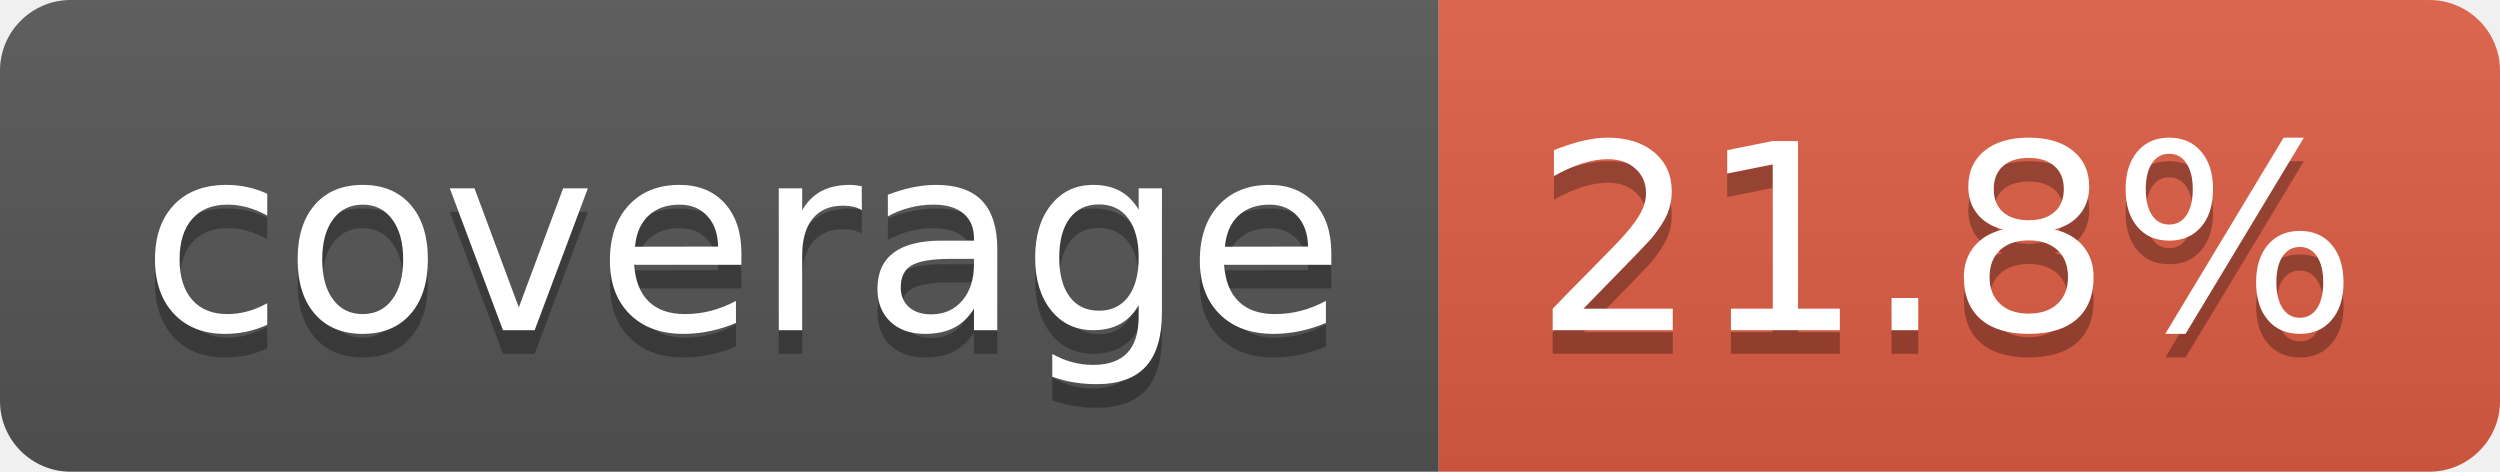
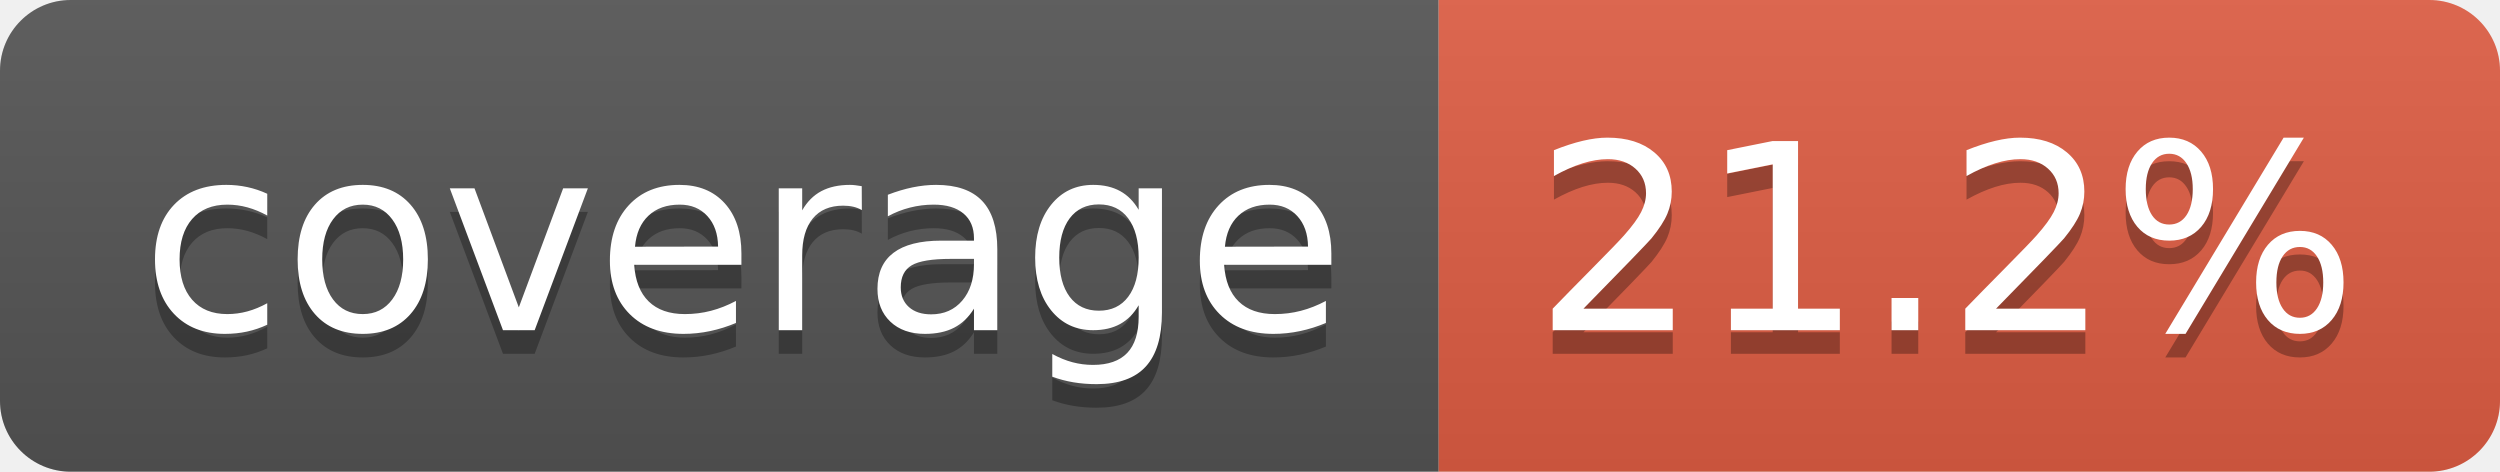
- <svg xmlns="http://www.w3.org/2000/svg" width="106" height="20" role="img" aria-label="coverage: 21.8%">
+ <svg xmlns="http://www.w3.org/2000/svg" width="106" height="20" role="img" aria-label="coverage: 21.2%">
  <linearGradient id="s" x2="0" y2="100%">
    <stop offset="0" stop-color="#bbb" stop-opacity=".1" />
    <stop offset="1" stop-opacity=".1" />
  </linearGradient>
  <clipPath id="r">
    <rect width="106" height="20" rx="3" fill="#fff" />
  </clipPath>
  <g clip-path="url(#r)">
    <rect width="61" height="20" fill="#555" />
    <rect x="61" width="45" height="20" fill="#e05d44" />
    <rect width="106" height="20" fill="url(#s)" />
  </g>
  <g fill="#fff" text-anchor="middle" font-family="Verdana,Geneva,DejaVu Sans,sans-serif" text-rendering="geometricPrecision" font-size="110">
    <text aria-hidden="true" x="315" y="150" fill="#010101" fill-opacity=".3" transform="scale(.1)" textLength="510">coverage</text>
    <text x="315" y="140" transform="scale(.1)" fill="#fff" textLength="510">coverage</text>
-     <text aria-hidden="true" x="825" y="150" fill="#010101" fill-opacity=".3" transform="scale(.1)" textLength="350">21.8%</text>
-     <text x="825" y="140" transform="scale(.1)" fill="#fff" textLength="350">21.8%</text>
+     <text aria-hidden="true" x="825" y="150" fill="#010101" fill-opacity=".3" transform="scale(.1)" textLength="350">21.2%</text>
+     <text x="825" y="140" transform="scale(.1)" fill="#fff" textLength="350">21.2%</text>
  </g>
</svg>
